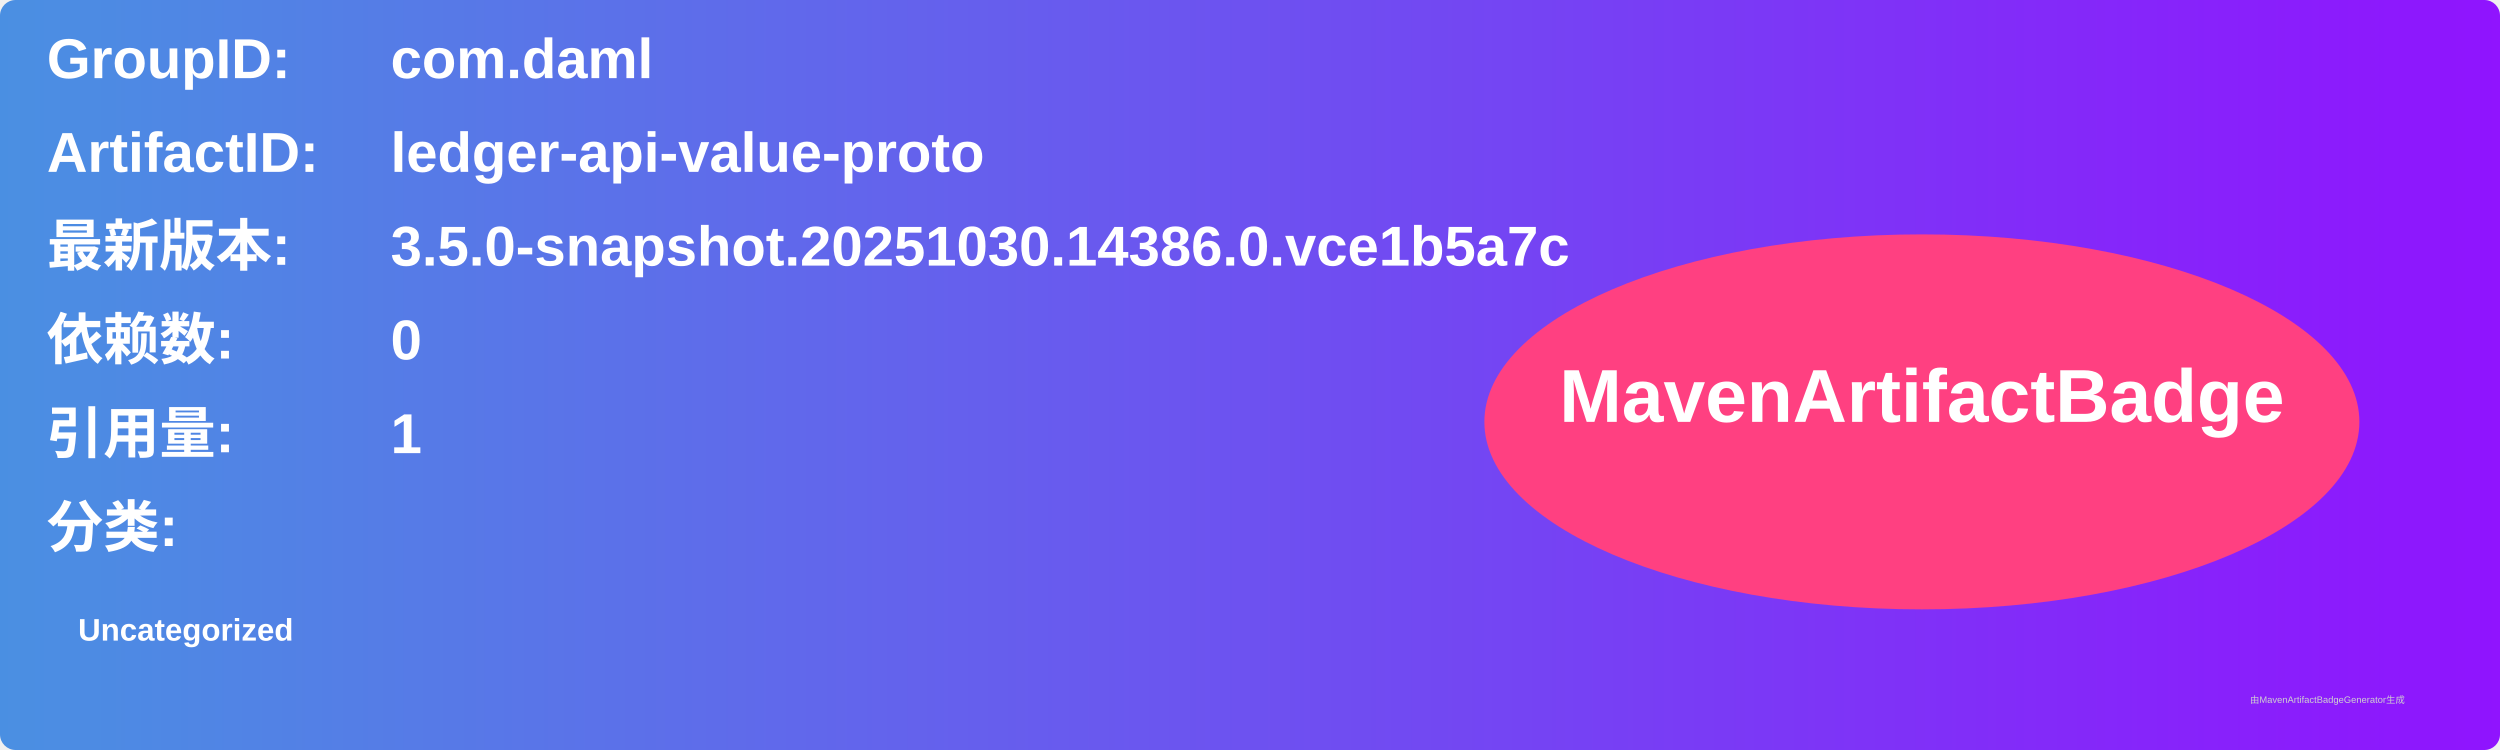
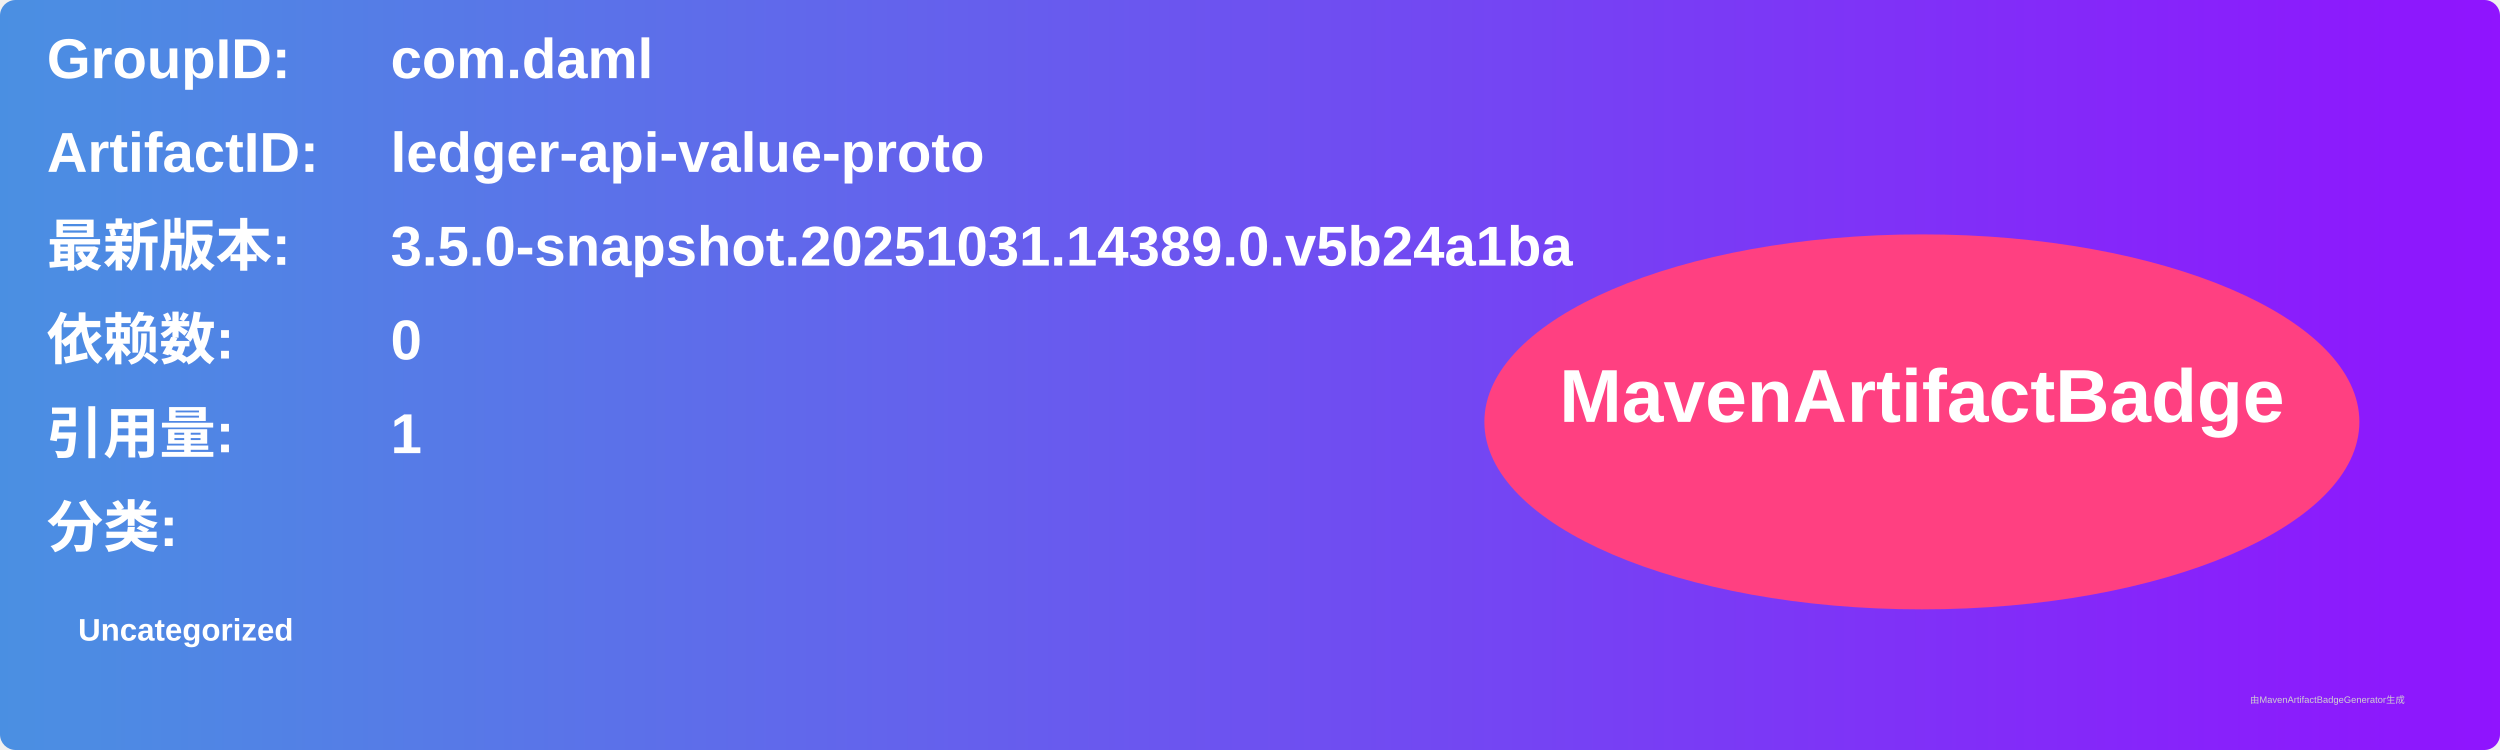
<svg xmlns="http://www.w3.org/2000/svg" width="800" height="240" viewBox="0 0 800 240">
  <linearGradient id="grad" x1="0%" y1="0%" x2="100%" y2="0%">
    <stop offset="0%" stop-color="#4a90e2" />
    <stop offset="100%" stop-color="#9013fe" />
  </linearGradient>
  <rect width="100%" height="100%" rx="5" ry="5" fill="url(#grad)" />
  <g transform="translate(15, 15)">
    <text x="0" y="10" font-family="Arial" font-size="18" fill="white" font-weight="bold" width="260">GroupID:</text>
    <text x="110" y="10" font-family="Arial" font-size="18" fill="white" font-weight="bold" width="460">com.daml</text>
    <text x="0" y="40" font-family="Arial" font-size="18" fill="white" font-weight="bold" width="260">ArtifactID:</text>
    <text x="110" y="40" font-family="Arial" font-size="18" fill="white" font-weight="bold" width="460">ledger-api-value-proto</text>
    <text x="0" y="70" font-family="Arial" font-size="18" fill="white" font-weight="bold">最新版本:</text>
    <text x="110" y="70" font-family="Arial" font-size="18" fill="white" font-weight="bold">
-       <tspan font-weight="bold">3.5.0-snapshot.20251030.14386.0.vce1b5a7c</tspan>
+       <tspan font-weight="bold">3.5.0-snapshot.20251031.14389.0.v5b24a1ba</tspan>
    </text>
    <text x="0" y="100" font-family="Arial" font-size="18" fill="white" font-weight="bold">依赖数: </text>
    <text x="110" y="100" font-family="Arial" font-size="18" fill="white">
      <tspan font-weight="bold">0</tspan>
    </text>
    <text x="0" y="130" font-family="Arial" font-size="18" fill="white" font-weight="bold">引用量: </text>
    <text x="110" y="130" font-family="Arial" font-size="18" fill="white">
      <tspan font-weight="bold">1</tspan>
    </text>
    <text x="0" y="160" font-family="Arial" font-size="18" fill="white" font-weight="bold">分类:</text>
    <text x="10" y="190" font-family="Arial" font-size="10" fill="white">
      <tspan font-weight="bold">Uncategorized</tspan>
    </text>
    <ellipse cx="600" cy="120" rx="140" ry="60" fill="#ff4081" />
    <text x="600" y="120" text-anchor="middle" font-family="Arial" font-size="24" fill="white" font-weight="bold">MavenArtifactBadge</text>
  </g>
  <text x="720" y="225" font-family="Arial" font-size="3" fill="#d0d0d0">由MavenArtifactBadgeGenerator生成</text>
</svg>
